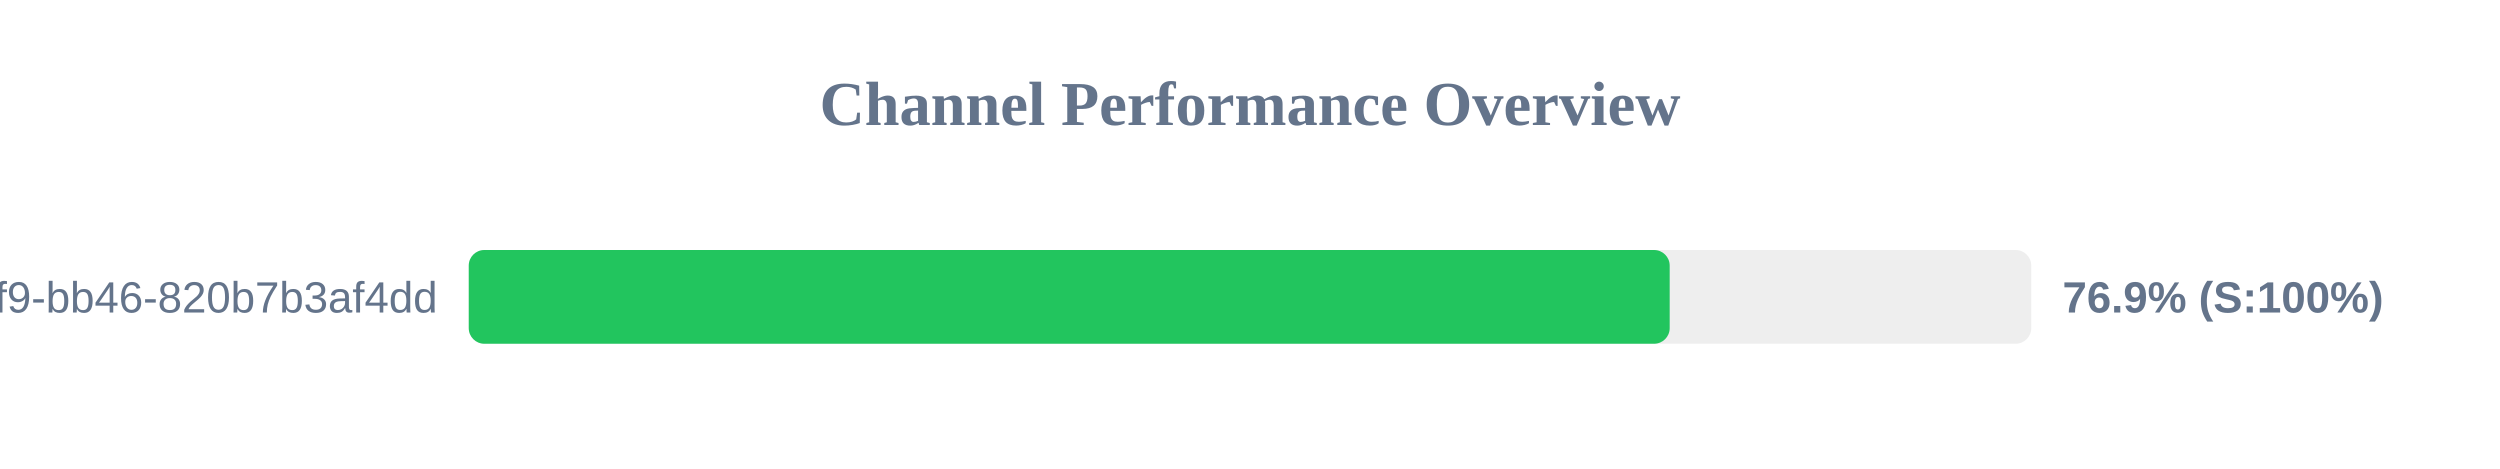
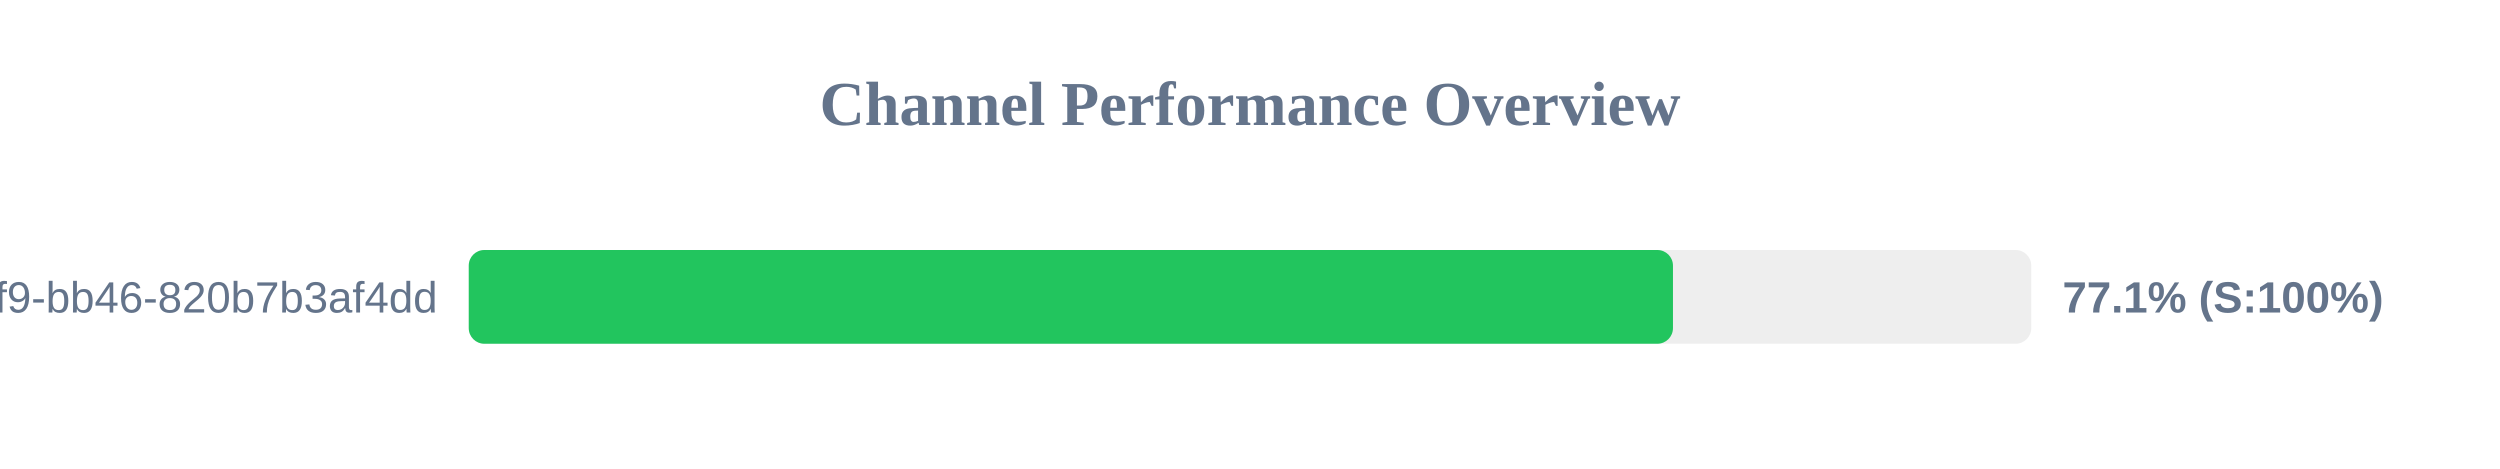
<svg xmlns="http://www.w3.org/2000/svg" width="800" height="150" version="1.1">
  <style>
        .row { font: 14px Arial; fill: #64748b; }
        .score { font: bold 14px Arial; fill: #64748b; }
    </style>
  <text x="400" y="40" text-anchor="middle" font-size="20px" font-weight="bold" fill="#64748b">Channel Performance Overview</text>
  <rect x="150" y="80" width="500" height="30" fill="#eee" rx="5" />
-   <rect x="150" y="80" width="384.3" height="30" fill="#22c55e" rx="5" />
+   <rect x="150" y="80" width="385.35" height="30" fill="#22c55e" rx="5" />
  <text x="140" y="100" text-anchor="end" class="row">?uuid=80b2ac81-ba69-41f9-bb46-820b7b3af4dd</text>
-   <text x="660" y="100" text-anchor="start" class="score">76.9% (S:100%)</text>
+   <text x="660" y="100" text-anchor="start" class="score">77.1% (S:100%)</text>
</svg>
